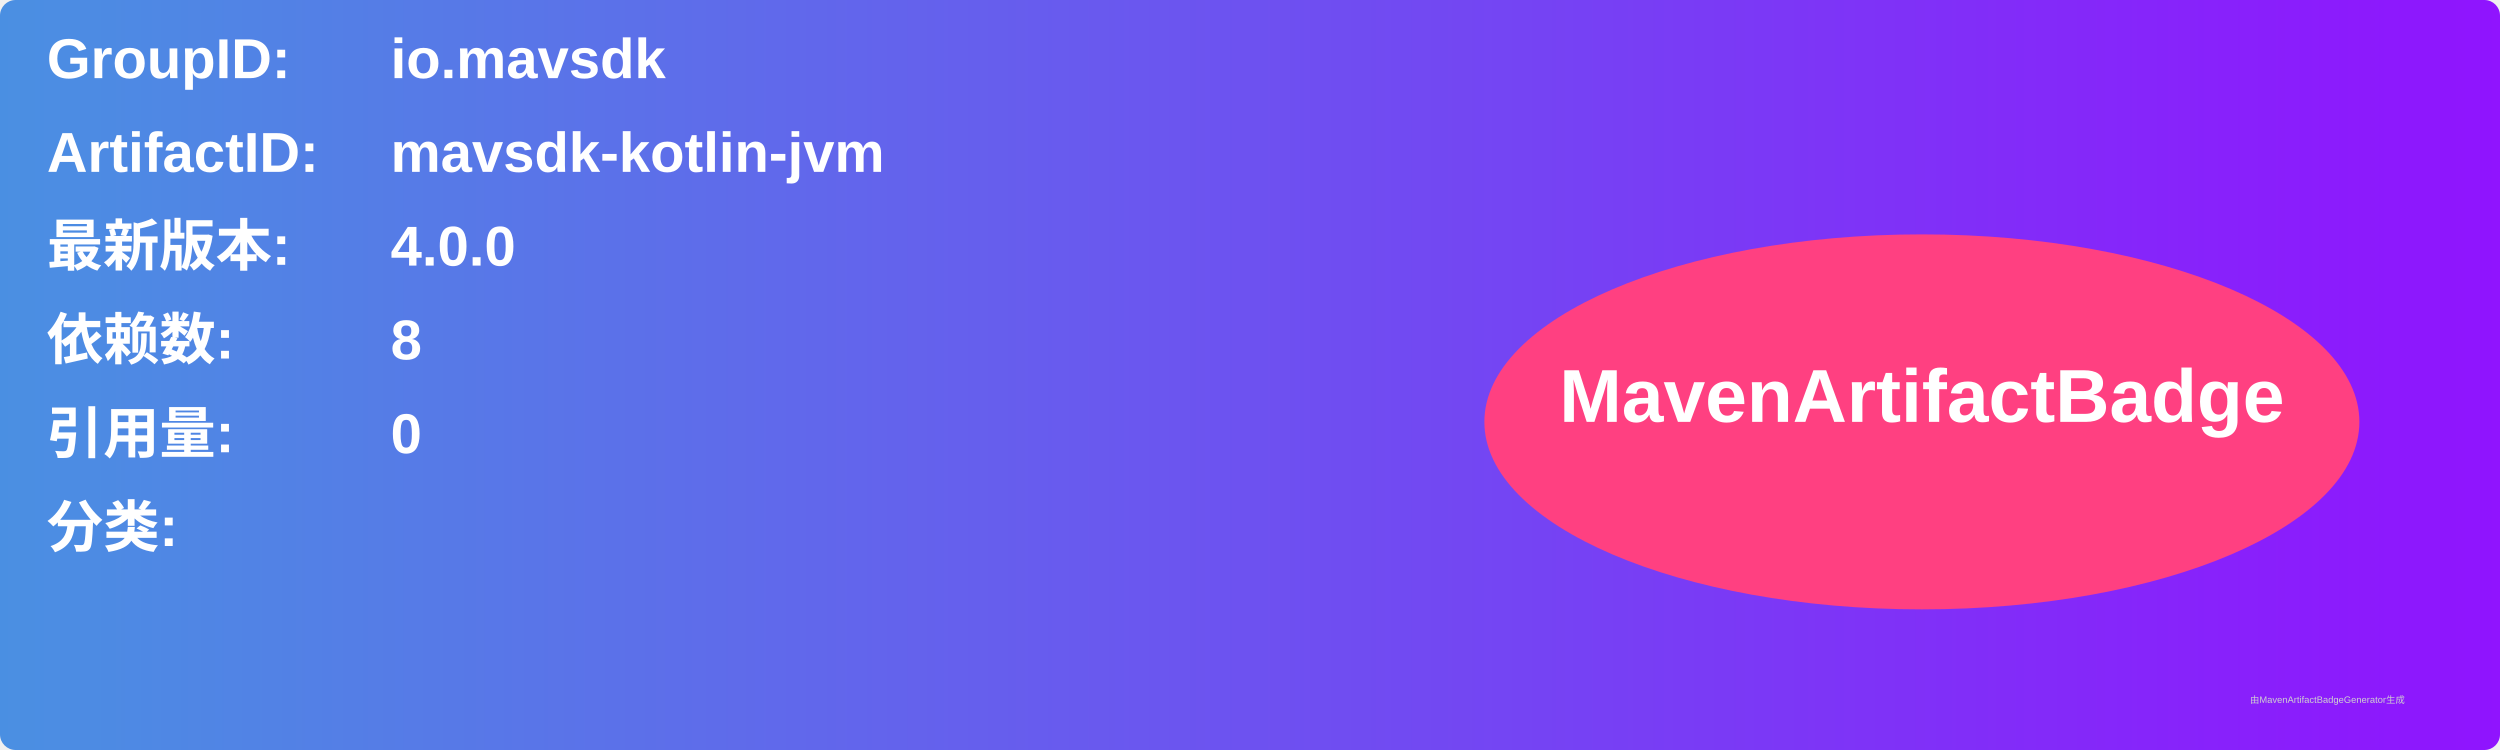
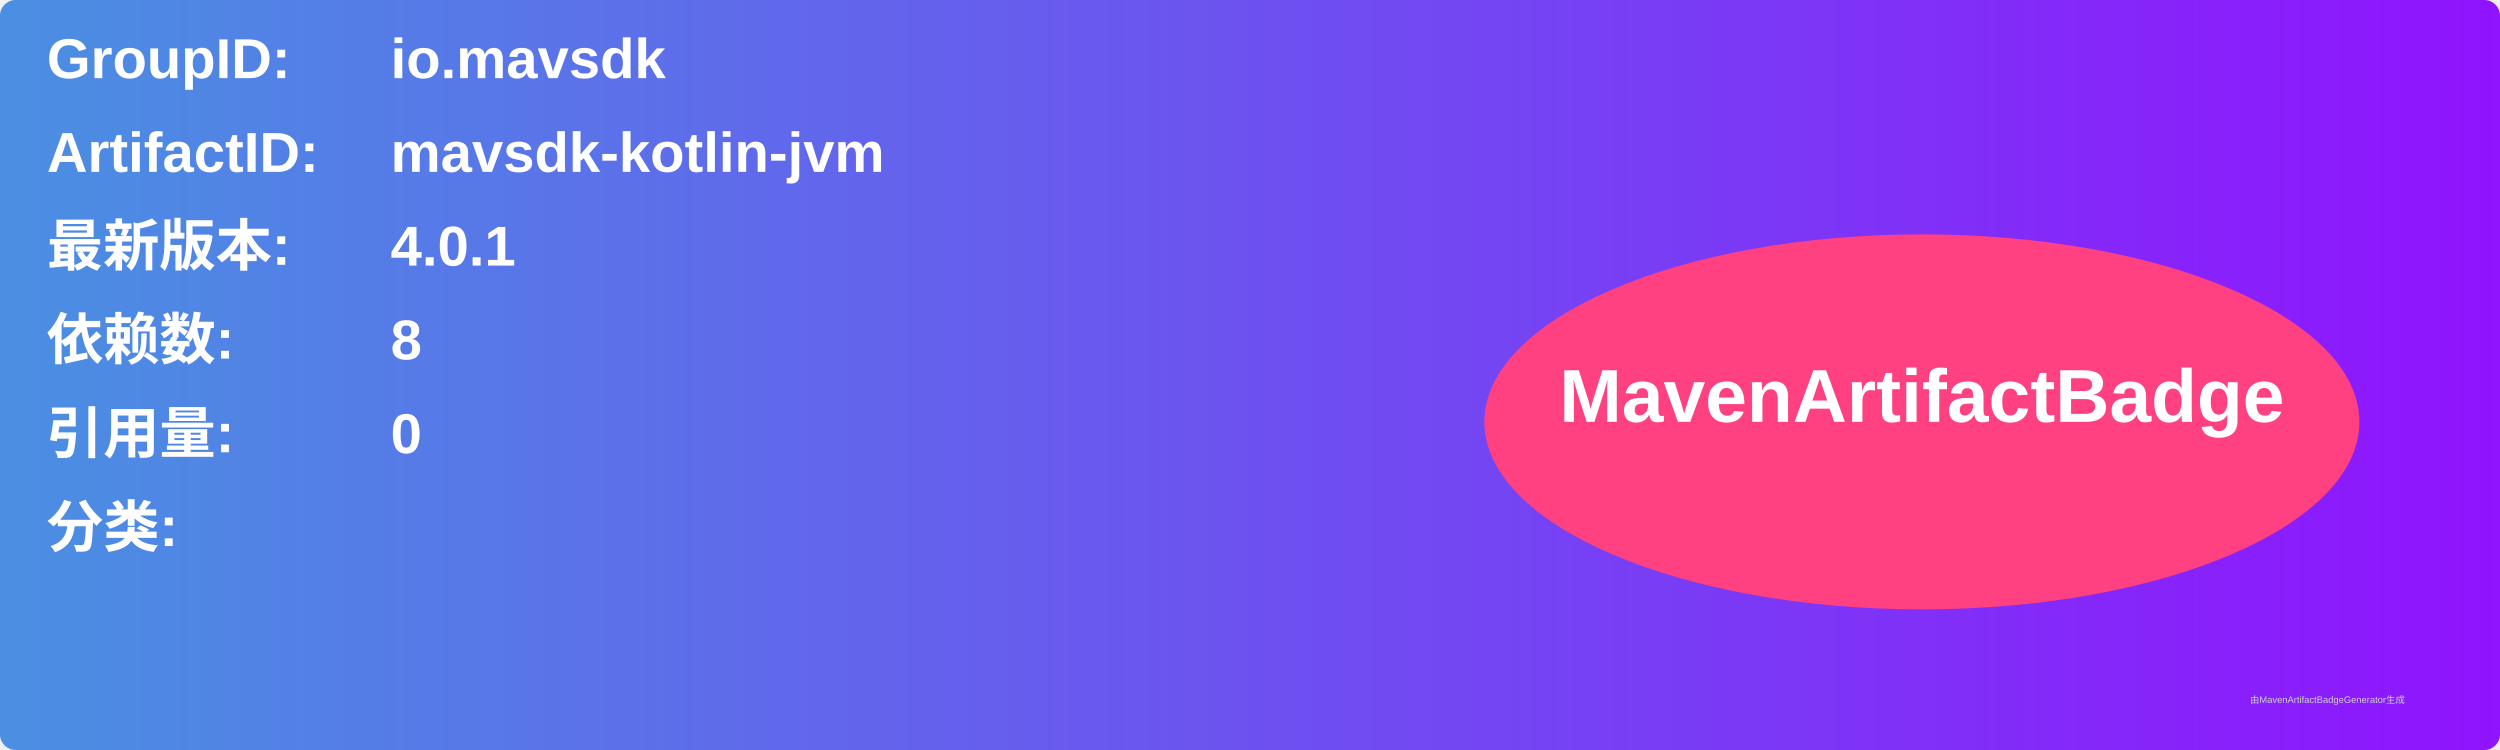
<svg xmlns="http://www.w3.org/2000/svg" width="800" height="240" viewBox="0 0 800 240">
  <linearGradient id="grad" x1="0%" y1="0%" x2="100%" y2="0%">
    <stop offset="0%" stop-color="#4a90e2" />
    <stop offset="100%" stop-color="#9013fe" />
  </linearGradient>
  <rect width="100%" height="100%" rx="5" ry="5" fill="url(#grad)" />
  <g transform="translate(15, 15)">
    <text x="0" y="10" font-family="Arial" font-size="18" fill="white" font-weight="bold" width="260">GroupID:</text>
    <text x="110" y="10" font-family="Arial" font-size="18" fill="white" font-weight="bold" width="460">io.mavsdk</text>
    <text x="0" y="40" font-family="Arial" font-size="18" fill="white" font-weight="bold" width="260">ArtifactID:</text>
    <text x="110" y="40" font-family="Arial" font-size="18" fill="white" font-weight="bold" width="460">mavsdk-kotlin-jvm</text>
    <text x="0" y="70" font-family="Arial" font-size="18" fill="white" font-weight="bold">最新版本:</text>
    <text x="110" y="70" font-family="Arial" font-size="18" fill="white" font-weight="bold">
-       <tspan font-weight="bold">4.0.0</tspan>
+       <tspan font-weight="bold">4.0.1</tspan>
    </text>
    <text x="0" y="100" font-family="Arial" font-size="18" fill="white" font-weight="bold">依赖数: </text>
    <text x="110" y="100" font-family="Arial" font-size="18" fill="white">
      <tspan font-weight="bold">8</tspan>
    </text>
    <text x="0" y="130" font-family="Arial" font-size="18" fill="white" font-weight="bold">引用量: </text>
    <text x="110" y="130" font-family="Arial" font-size="18" fill="white">
      <tspan font-weight="bold">0</tspan>
    </text>
    <text x="0" y="160" font-family="Arial" font-size="18" fill="white" font-weight="bold">分类:</text>
    <text x="10" y="190" font-family="Arial" font-size="10" fill="white">
      <tspan font-weight="bold" />
    </text>
    <ellipse cx="600" cy="120" rx="140" ry="60" fill="#ff4081" />
    <text x="600" y="120" text-anchor="middle" font-family="Arial" font-size="24" fill="white" font-weight="bold">MavenArtifactBadge</text>
  </g>
  <text x="720" y="225" font-family="Arial" font-size="3" fill="#d0d0d0">由MavenArtifactBadgeGenerator生成</text>
</svg>
